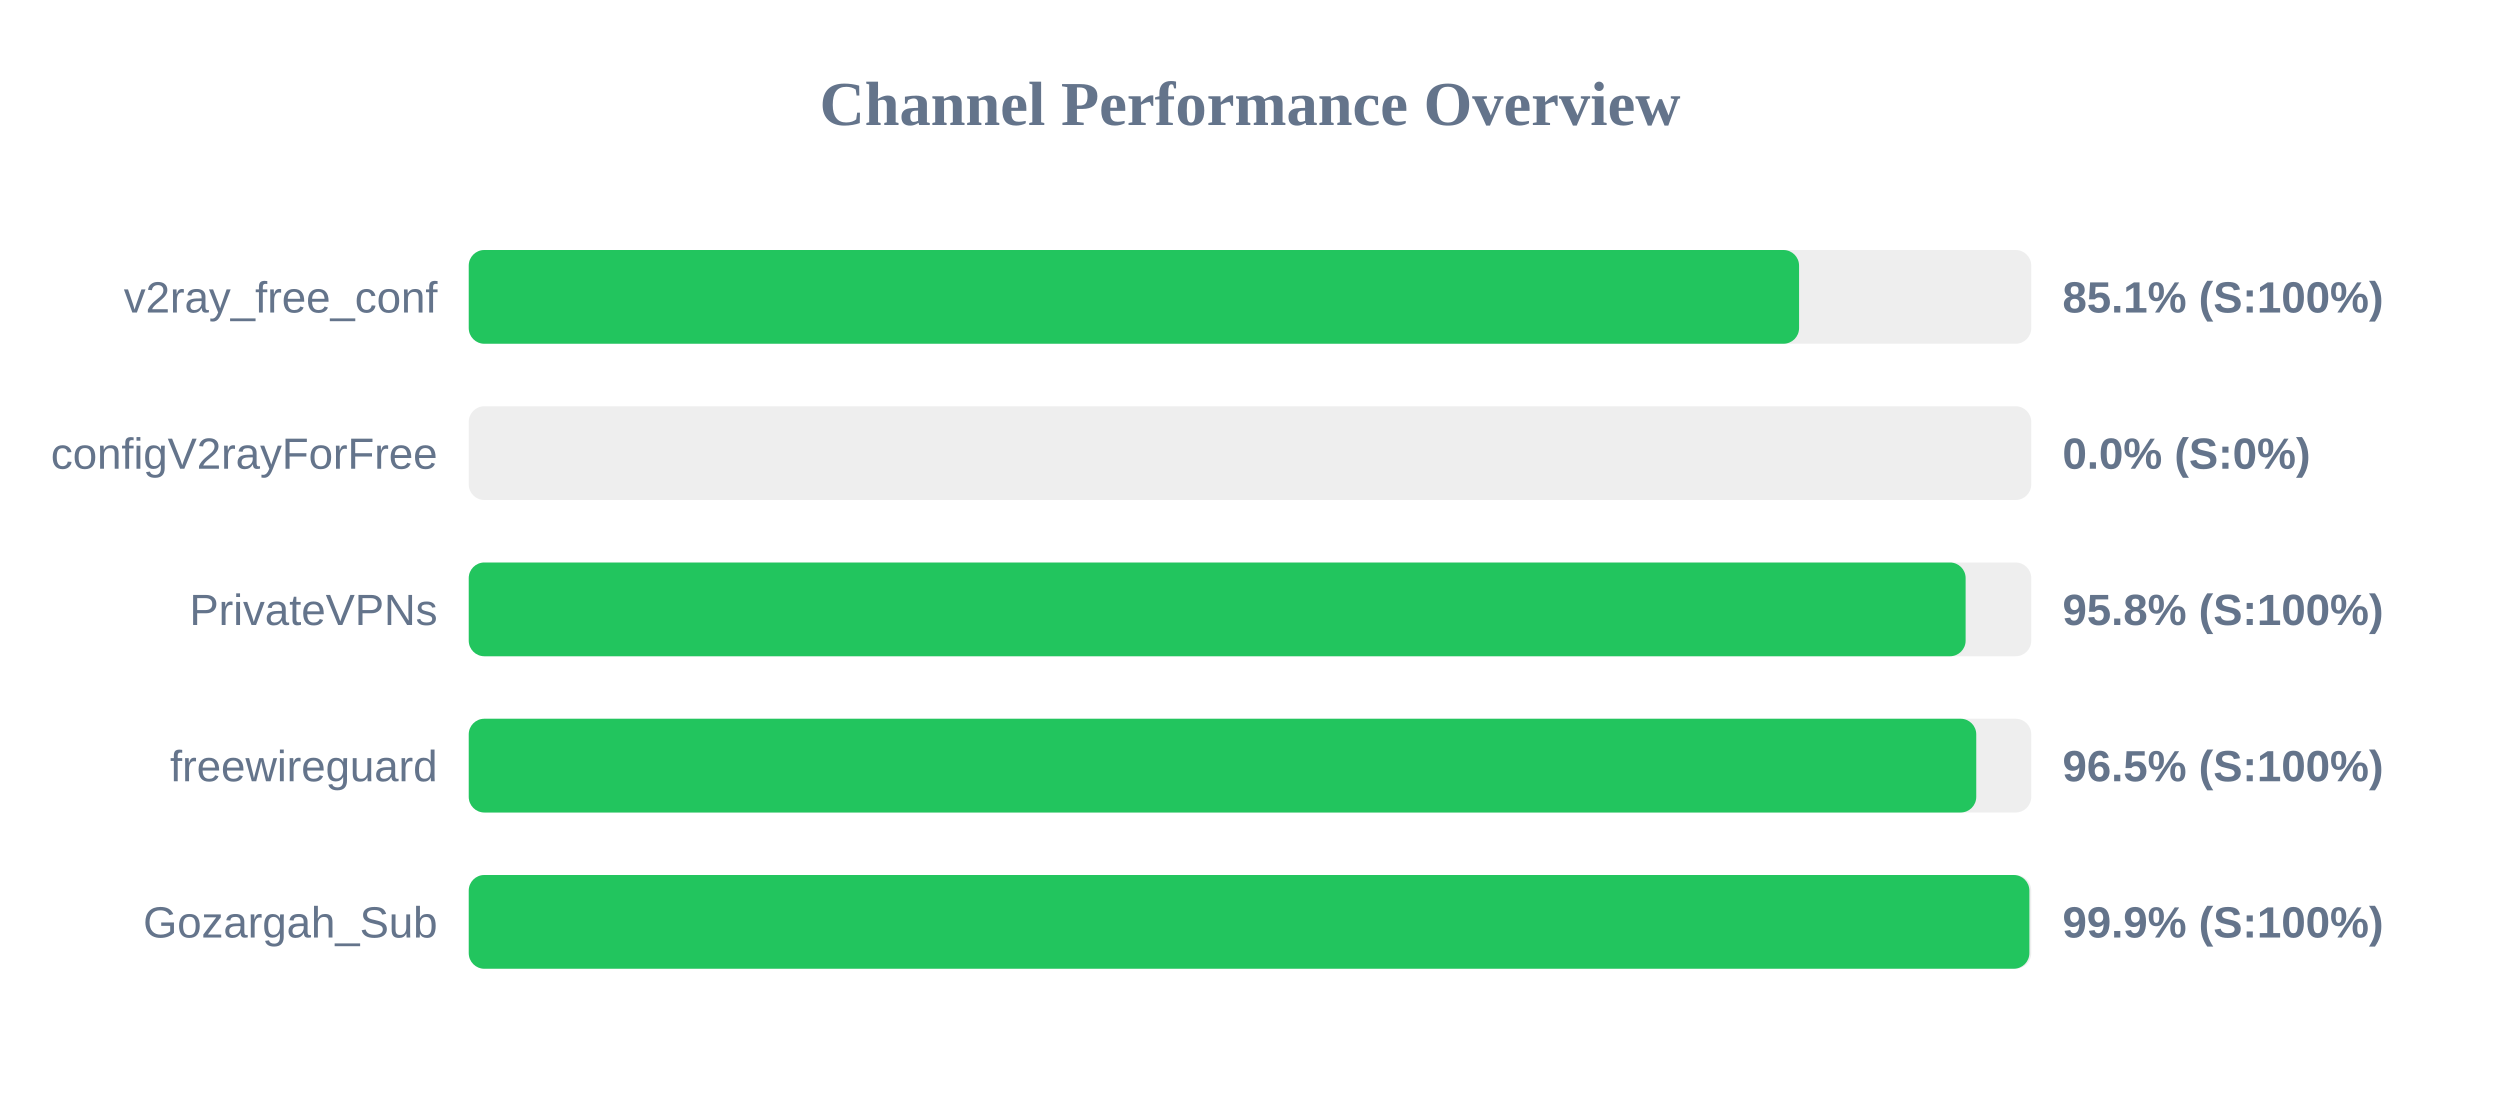
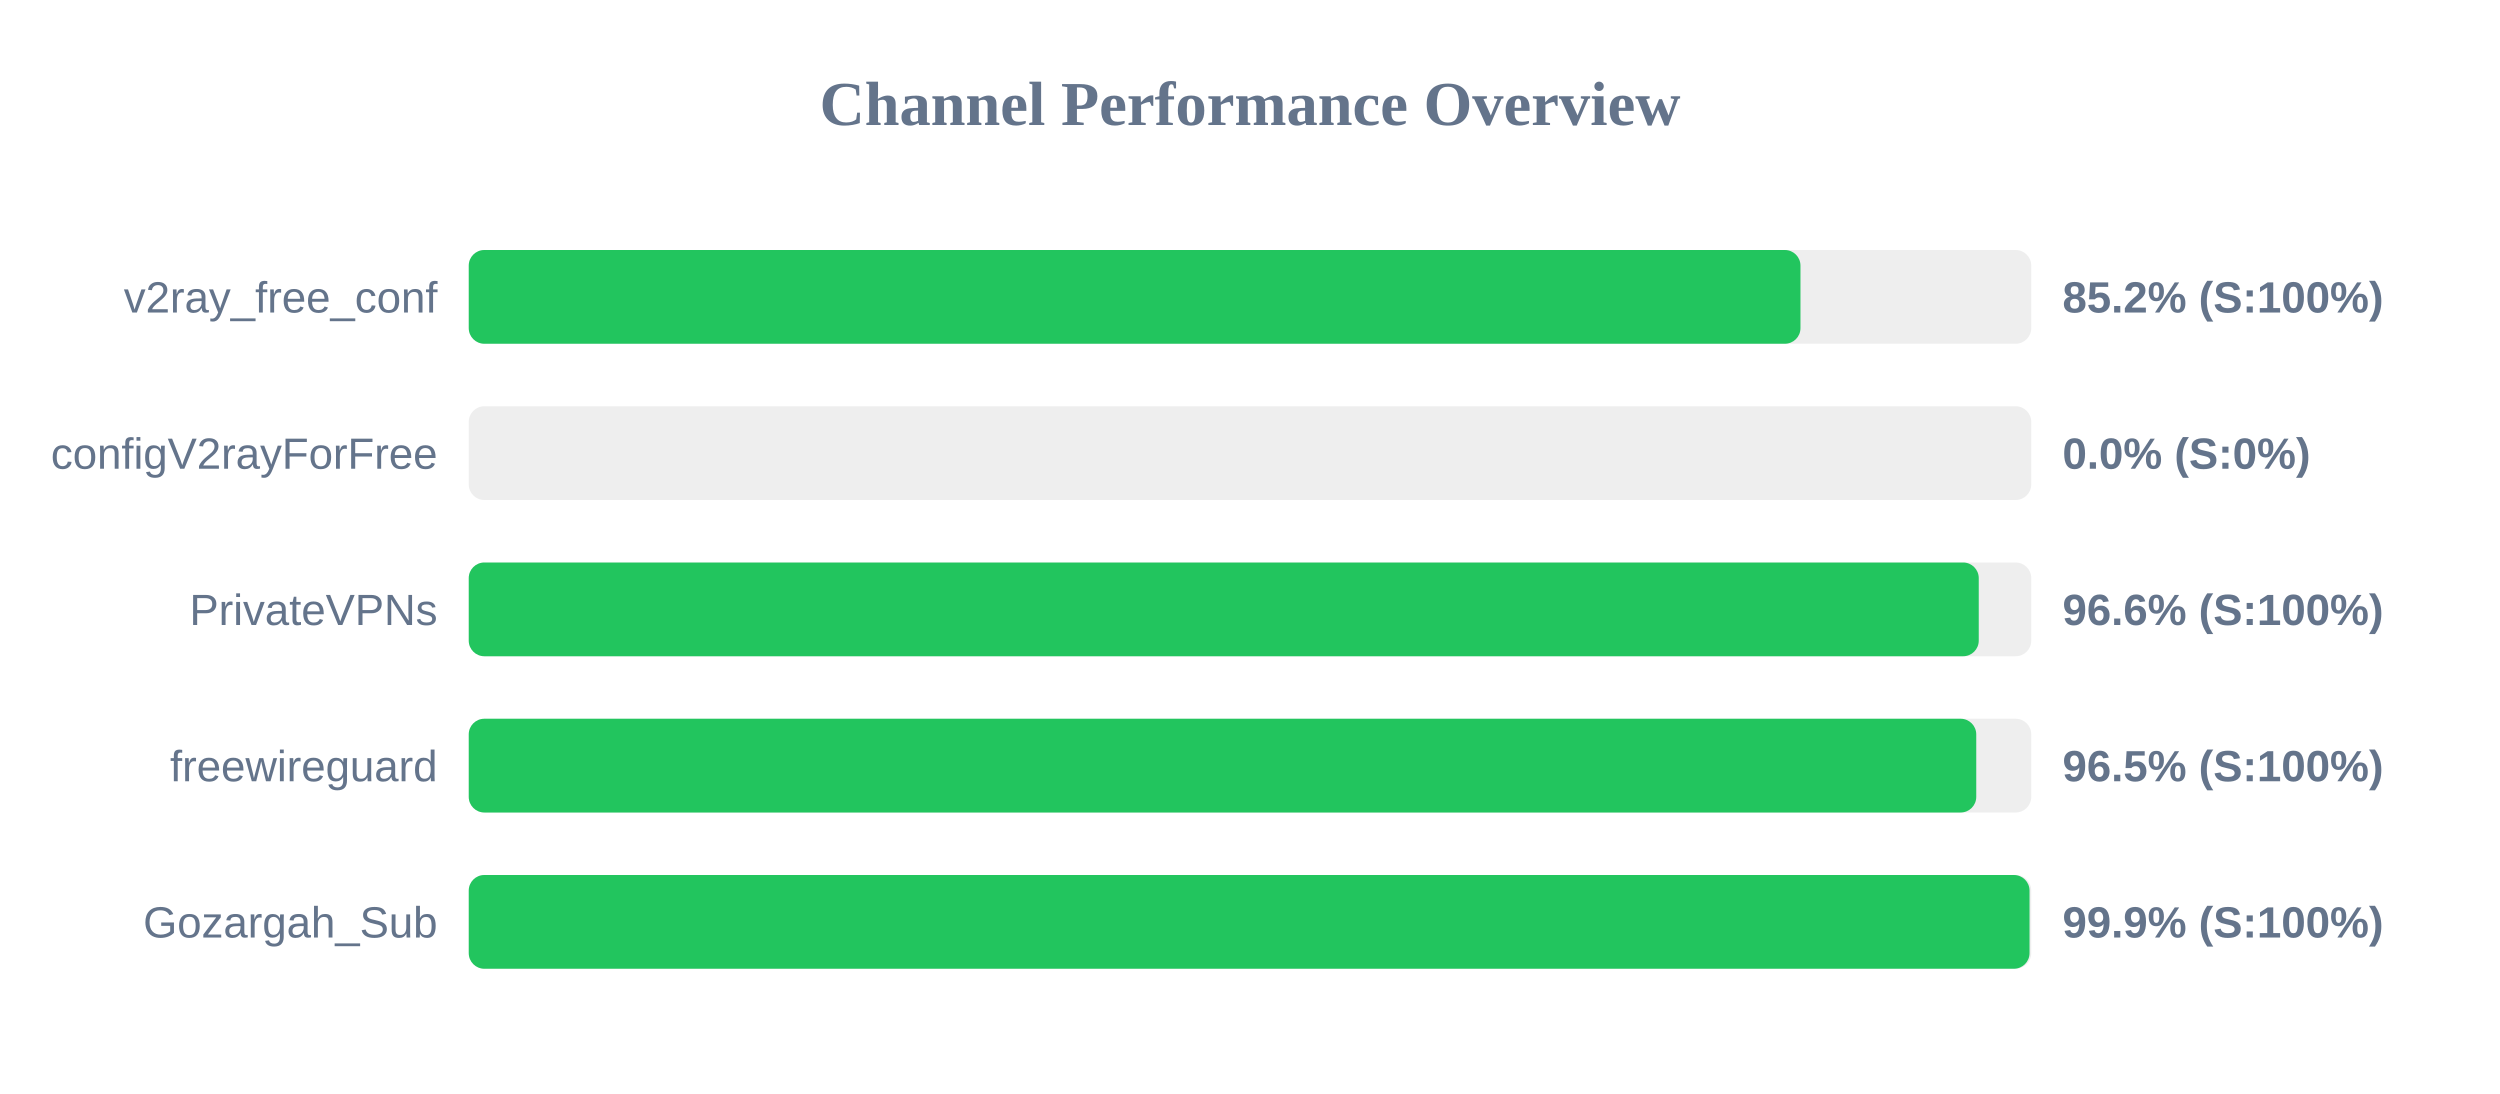
<svg xmlns="http://www.w3.org/2000/svg" width="800" height="350" version="1.1">
  <style>
        .row { font: 14px Arial; fill: #64748b; }
        .score { font: bold 14px Arial; fill: #64748b; }
    </style>
  <text x="400" y="40" text-anchor="middle" font-size="20px" font-weight="bold" fill="#64748b">Channel Performance Overview</text>
  <rect x="150" y="80" width="500" height="30" fill="#eee" rx="5" />
-   <rect x="150" y="80" width="425.7" height="30" fill="#22c55e" rx="5" />
+   <rect x="150" y="80" width="426.15" height="30" fill="#22c55e" rx="5" />
  <text x="140" y="100" text-anchor="end" class="row">v2ray_free_conf</text>
-   <text x="660" y="100" text-anchor="start" class="score">85.1% (S:100%)</text>
+   <text x="660" y="100" text-anchor="start" class="score">85.2% (S:100%)</text>
  <rect x="150" y="130" width="500" height="30" fill="#eee" rx="5" />
  <rect x="150" y="130" width="0.0" height="30" fill="#ef4444" rx="5" />
  <text x="140" y="150" text-anchor="end" class="row">configV2rayForFree</text>
  <text x="660" y="150" text-anchor="start" class="score">0.0% (S:0%)</text>
  <rect x="150" y="180" width="500" height="30" fill="#eee" rx="5" />
-   <rect x="150" y="180" width="479.0" height="30" fill="#22c55e" rx="5" />
+   <rect x="150" y="180" width="483.2" height="30" fill="#22c55e" rx="5" />
  <text x="140" y="200" text-anchor="end" class="row">PrivateVPNs</text>
-   <text x="660" y="200" text-anchor="start" class="score">95.8% (S:100%)</text>
+   <text x="660" y="200" text-anchor="start" class="score">96.6% (S:100%)</text>
  <rect x="150" y="230" width="500" height="30" fill="#eee" rx="5" />
  <rect x="150" y="230" width="482.4" height="30" fill="#22c55e" rx="5" />
  <text x="140" y="250" text-anchor="end" class="row">freewireguard</text>
  <text x="660" y="250" text-anchor="start" class="score">96.5% (S:100%)</text>
  <rect x="150" y="280" width="500" height="30" fill="#eee" rx="5" />
-   <rect x="150" y="280" width="499.4" height="30" fill="#22c55e" rx="5" />
+   <rect x="150" y="280" width="499.45" height="30" fill="#22c55e" rx="5" />
  <text x="140" y="300" text-anchor="end" class="row">Gozargah_Sub</text>
  <text x="660" y="300" text-anchor="start" class="score">99.9% (S:100%)</text>
</svg>
